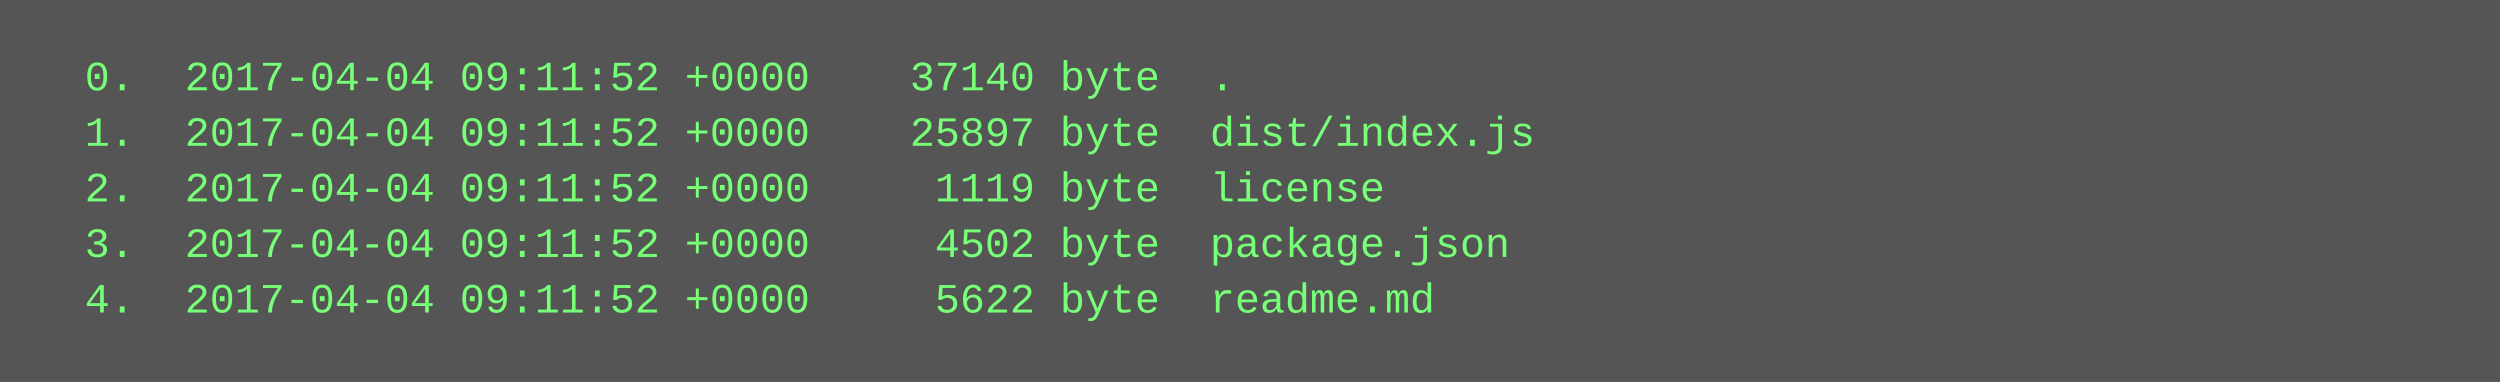
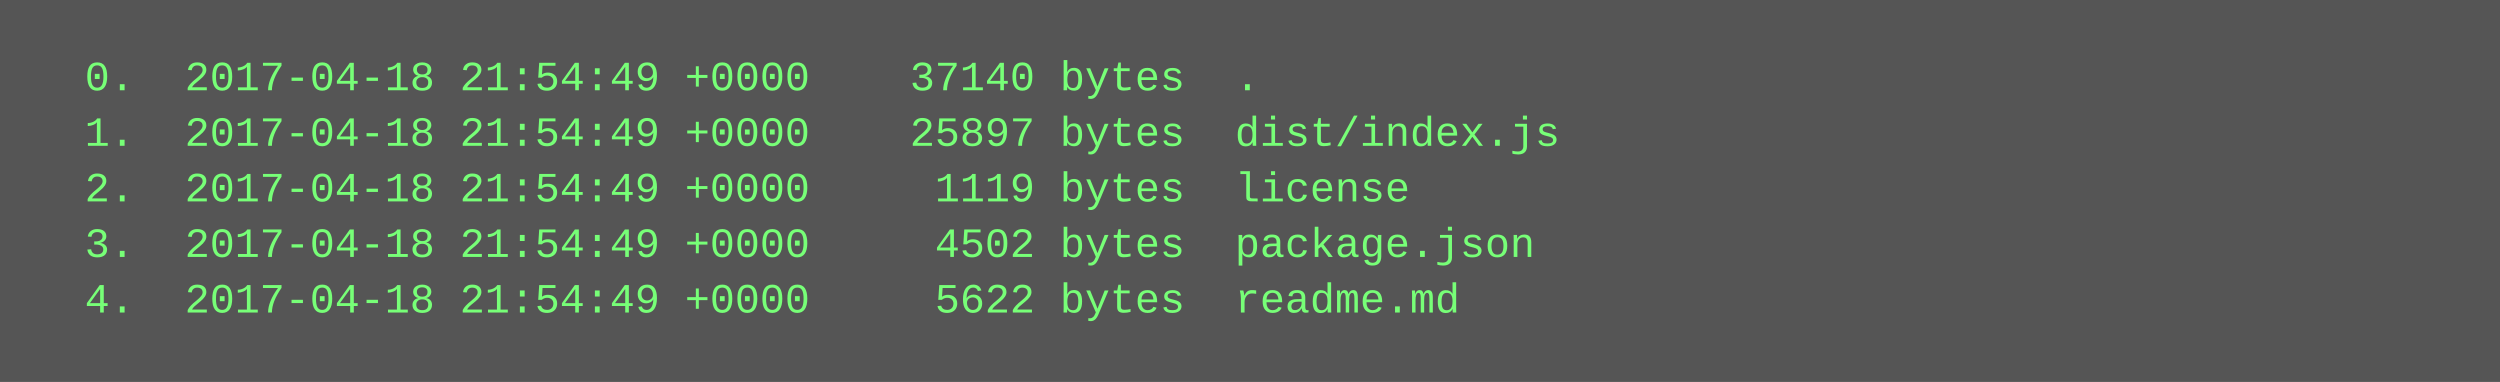
<svg xmlns="http://www.w3.org/2000/svg" height="110" width="720">
  <rect height="110" fill="#555" width="720" />
  <text fill="#7f7" font-family="Courier New" font-size="12" xml:space="preserve">
-     <tspan x="10" y="26">  0.  2017-04-04 09:11:52 +0000    37140 byte  .</tspan>
-     <tspan x="10" y="42">  1.  2017-04-04 09:11:52 +0000    25897 byte  dist/index.js</tspan>
-     <tspan x="10" y="58">  2.  2017-04-04 09:11:52 +0000     1119 byte  license</tspan>
-     <tspan x="10" y="74">  3.  2017-04-04 09:11:52 +0000     4502 byte  package.json</tspan>
-     <tspan x="10" y="90">  4.  2017-04-04 09:11:52 +0000     5622 byte  readme.md</tspan>
+     <tspan x="10" y="26">  0.  2017-04-18 21:54:49 +0000    37140 bytes  .</tspan>
+     <tspan x="10" y="42">  1.  2017-04-18 21:54:49 +0000    25897 bytes  dist/index.js</tspan>
+     <tspan x="10" y="58">  2.  2017-04-18 21:54:49 +0000     1119 bytes  license</tspan>
+     <tspan x="10" y="74">  3.  2017-04-18 21:54:49 +0000     4502 bytes  package.json</tspan>
+     <tspan x="10" y="90">  4.  2017-04-18 21:54:49 +0000     5622 bytes  readme.md</tspan>
  </text>
</svg>
